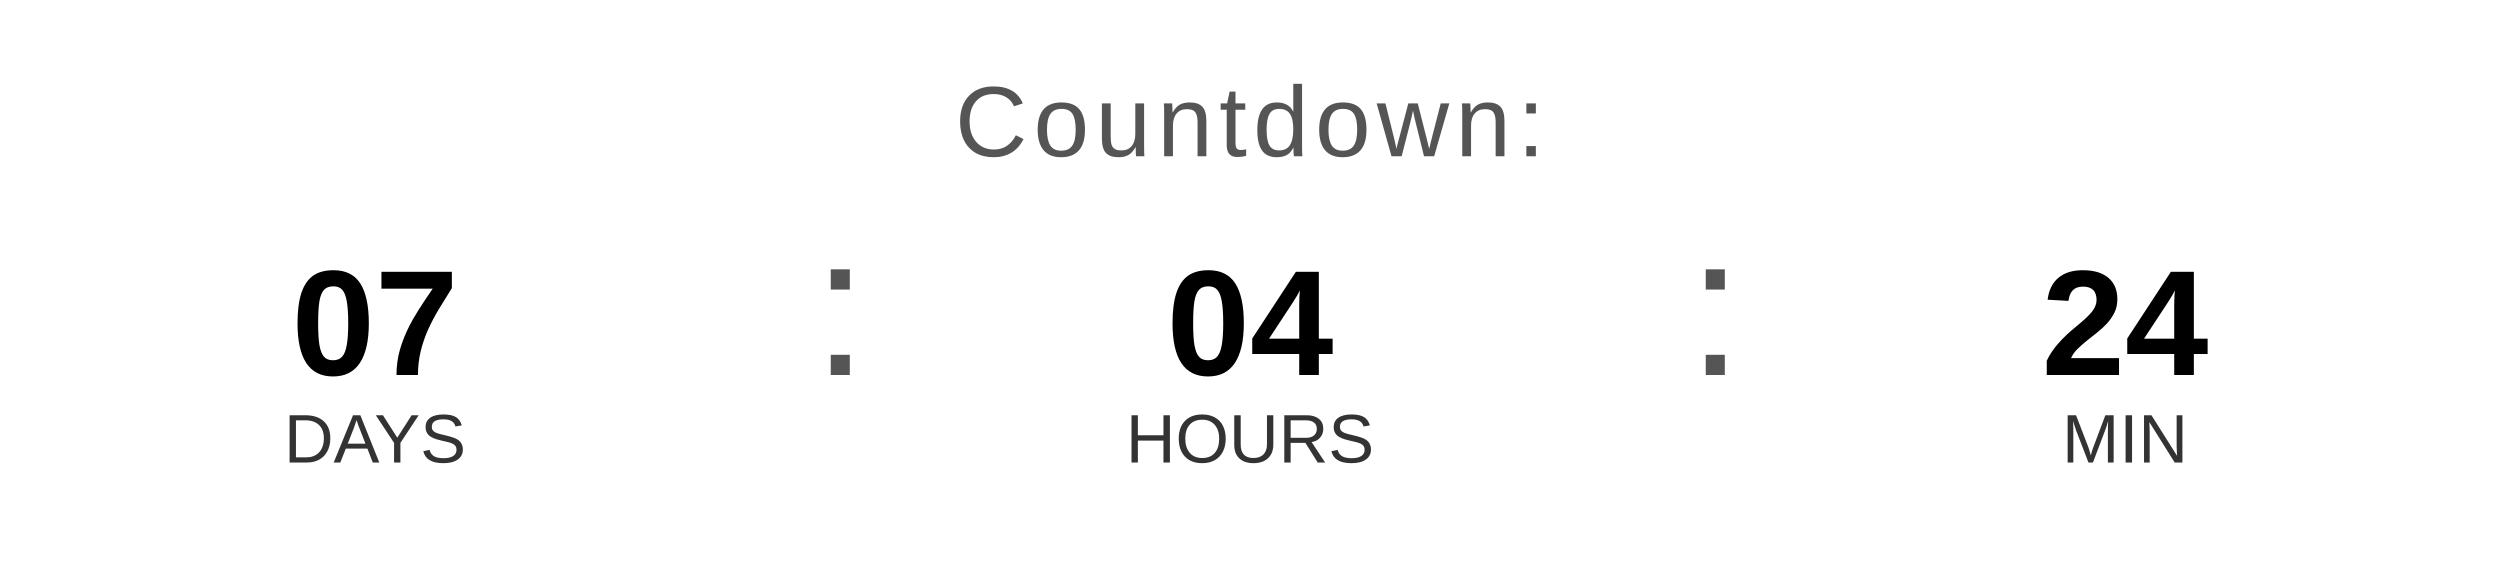
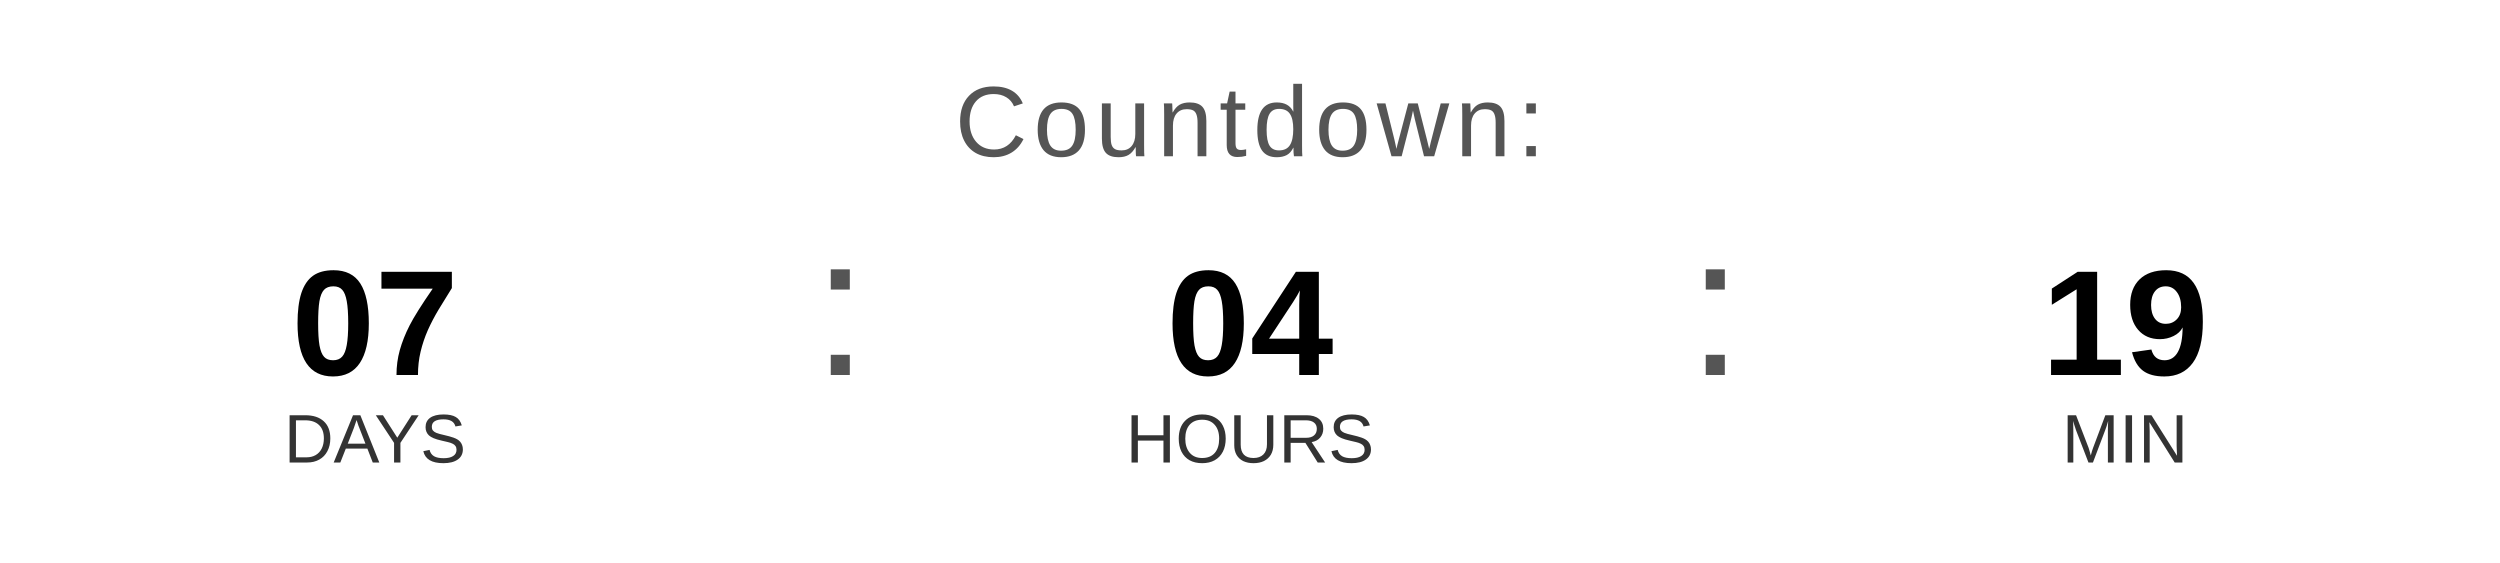
<svg xmlns="http://www.w3.org/2000/svg" width="400" height="90" viewBox="0 0 400 90">
  <text x="200" y="25" font-family="Arial, Helvetica, sans-serif" font-size="16" fill="#555555" text-anchor="middle" letter-spacing="1">
    Countdown:
  </text>
  <text x="60" y="60" font-family="Arial, Helvetica, sans-serif" font-size="24" font-weight="bold" fill="#000000" text-anchor="middle">07</text>
  <text x="60" y="74" font-family="Arial, Helvetica, sans-serif" font-size="11" fill="#333333" text-anchor="middle">DAYS</text>
  <text x="130" y="60" font-family="Arial, sans-serif" font-size="32" fill="#555555">:</text>
  <text x="200" y="60" font-family="Arial, Helvetica, sans-serif" font-size="24" font-weight="bold" fill="#000000" text-anchor="middle">04</text>
  <text x="200" y="74" font-family="Arial, Helvetica, sans-serif" font-size="11" fill="#333333" text-anchor="middle">HOURS</text>
  <text x="270" y="60" font-family="Arial, sans-serif" font-size="32" fill="#555555">:</text>
-   <text x="340" y="60" font-family="Arial, Helvetica, sans-serif" font-size="24" font-weight="bold" fill="#000000" text-anchor="middle">24</text>
+   <text x="340" y="60" font-family="Arial, Helvetica, sans-serif" font-size="24" font-weight="bold" fill="#000000" text-anchor="middle">19</text>
  <text x="340" y="74" font-family="Arial, Helvetica, sans-serif" font-size="11" fill="#333333" text-anchor="middle">MIN</text>
</svg>
